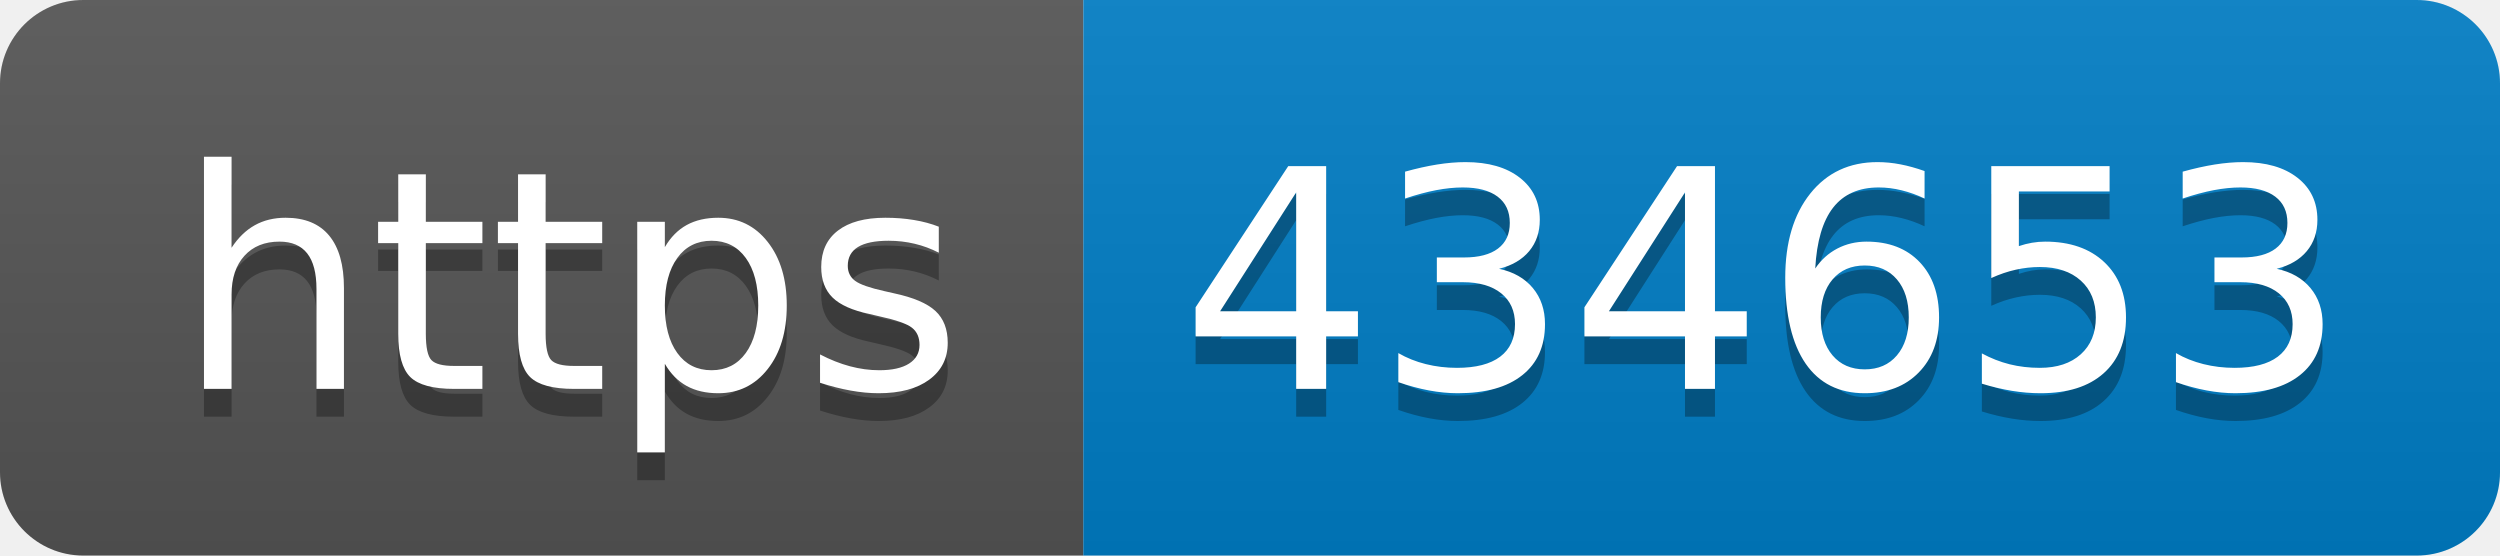
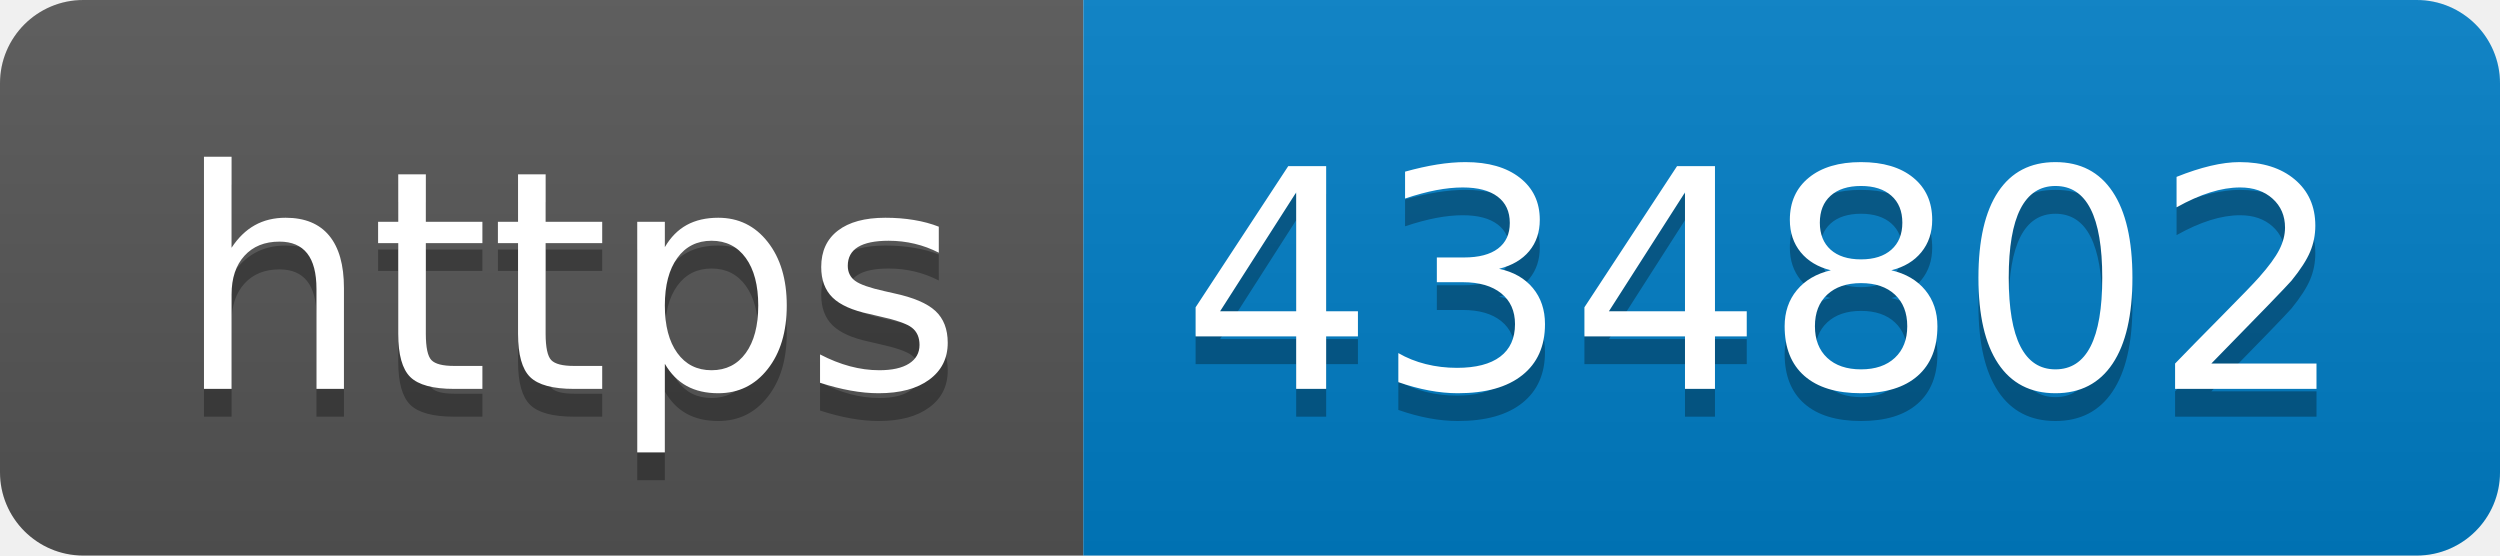
- <svg xmlns="http://www.w3.org/2000/svg" width="90" height="20" role="img" aria-label="https: 434653">
+ <svg xmlns="http://www.w3.org/2000/svg" width="90" height="20" role="img" aria-label="https: 434802">
  <linearGradient id="s" x2="0" y2="100%">
    <stop offset="0" stop-color="#bbb" stop-opacity=".1" />
    <stop offset="1" stop-opacity=".1" />
  </linearGradient>
  <clipPath id="r">
    <rect width="90" height="20" rx="3" fill="#fff" />
  </clipPath>
  <g clip-path="url(#r)">
    <rect width="39" height="20" fill="#555" />
    <rect x="39" width="51" height="20" fill="#007ec6" />
    <rect width="90" height="20" fill="url(#s)" />
  </g>
  <g fill="#fff" text-anchor="middle" font-family="Verdana,Geneva,DejaVu Sans,sans-serif" text-rendering="geometricPrecision" font-size="110">
    <text aria-hidden="true" x="205" y="150" fill="#010101" fill-opacity=".3" transform="scale(.1)" textLength="290">https</text>
    <text x="205" y="140" transform="scale(.1)" fill="#fff" textLength="290">https</text>
-     <text aria-hidden="true" x="635" y="150" fill="#010101" fill-opacity=".3" transform="scale(.1)" textLength="410">434653</text>
-     <text x="635" y="140" transform="scale(.1)" fill="#fff" textLength="410">434653</text>
+     <text aria-hidden="true" x="635" y="150" fill="#010101" fill-opacity=".3" transform="scale(.1)" textLength="410">434802</text>
+     <text x="635" y="140" transform="scale(.1)" fill="#fff" textLength="410">434802</text>
  </g>
</svg>
